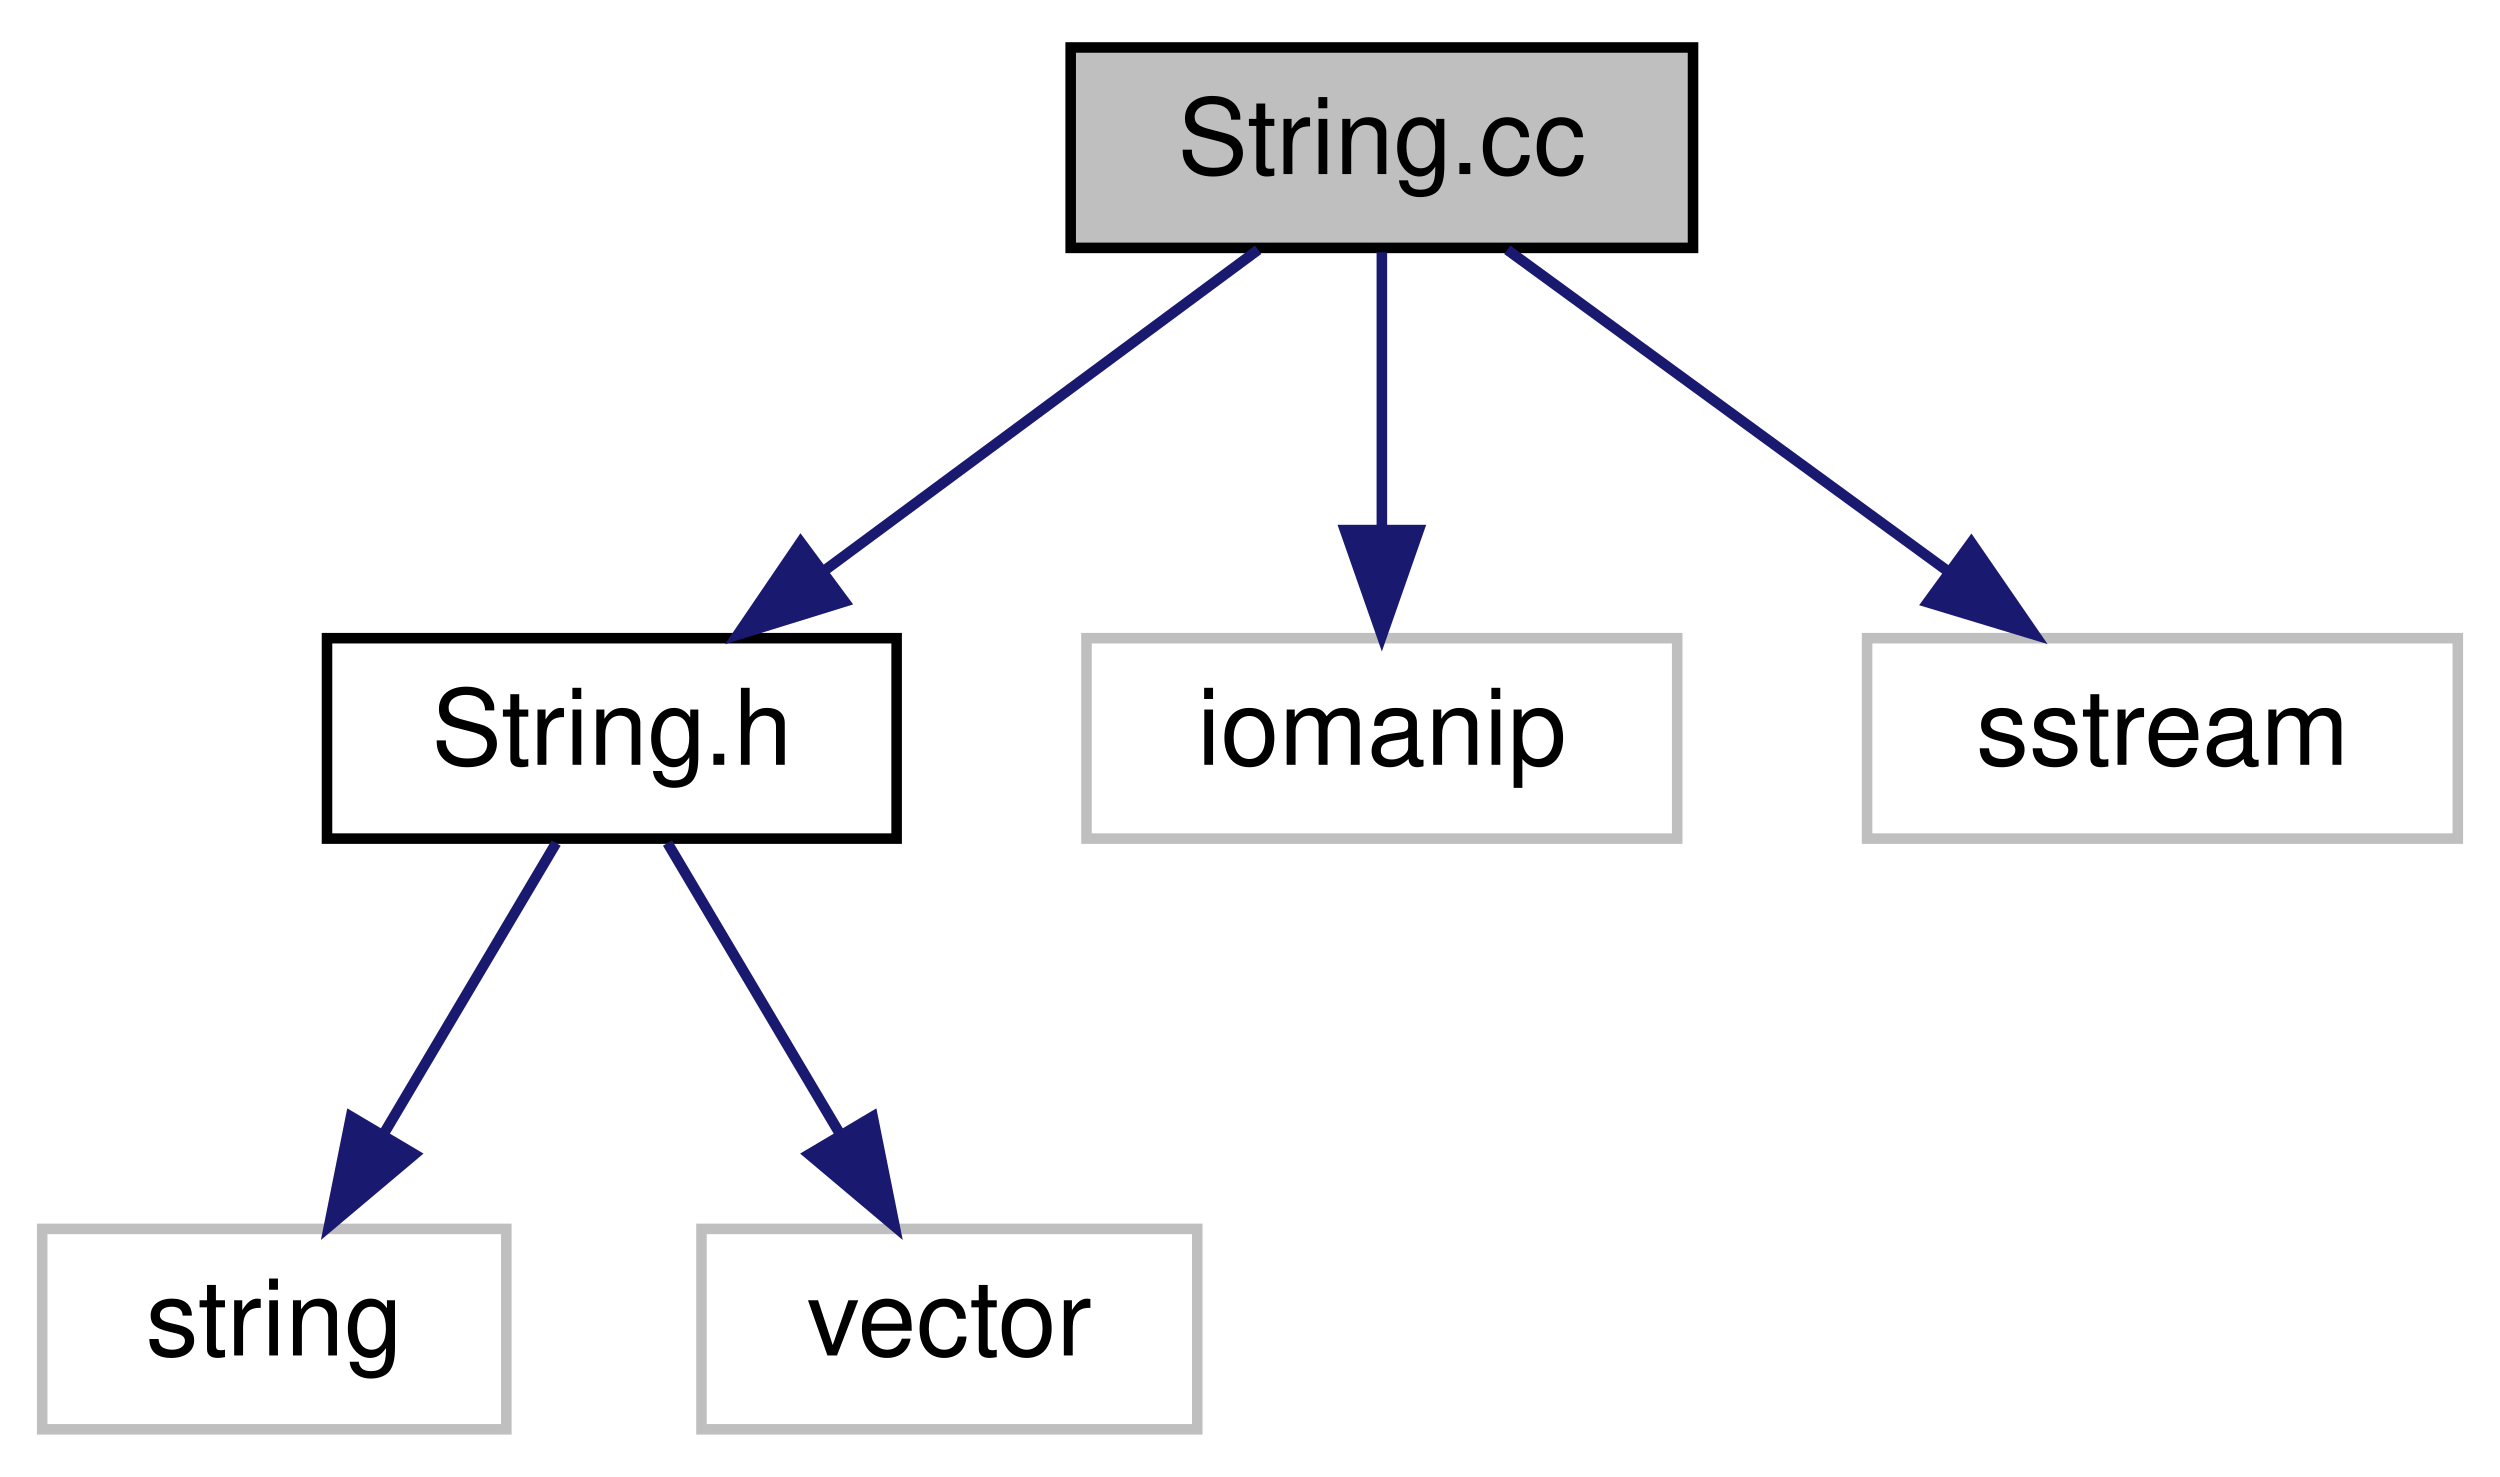
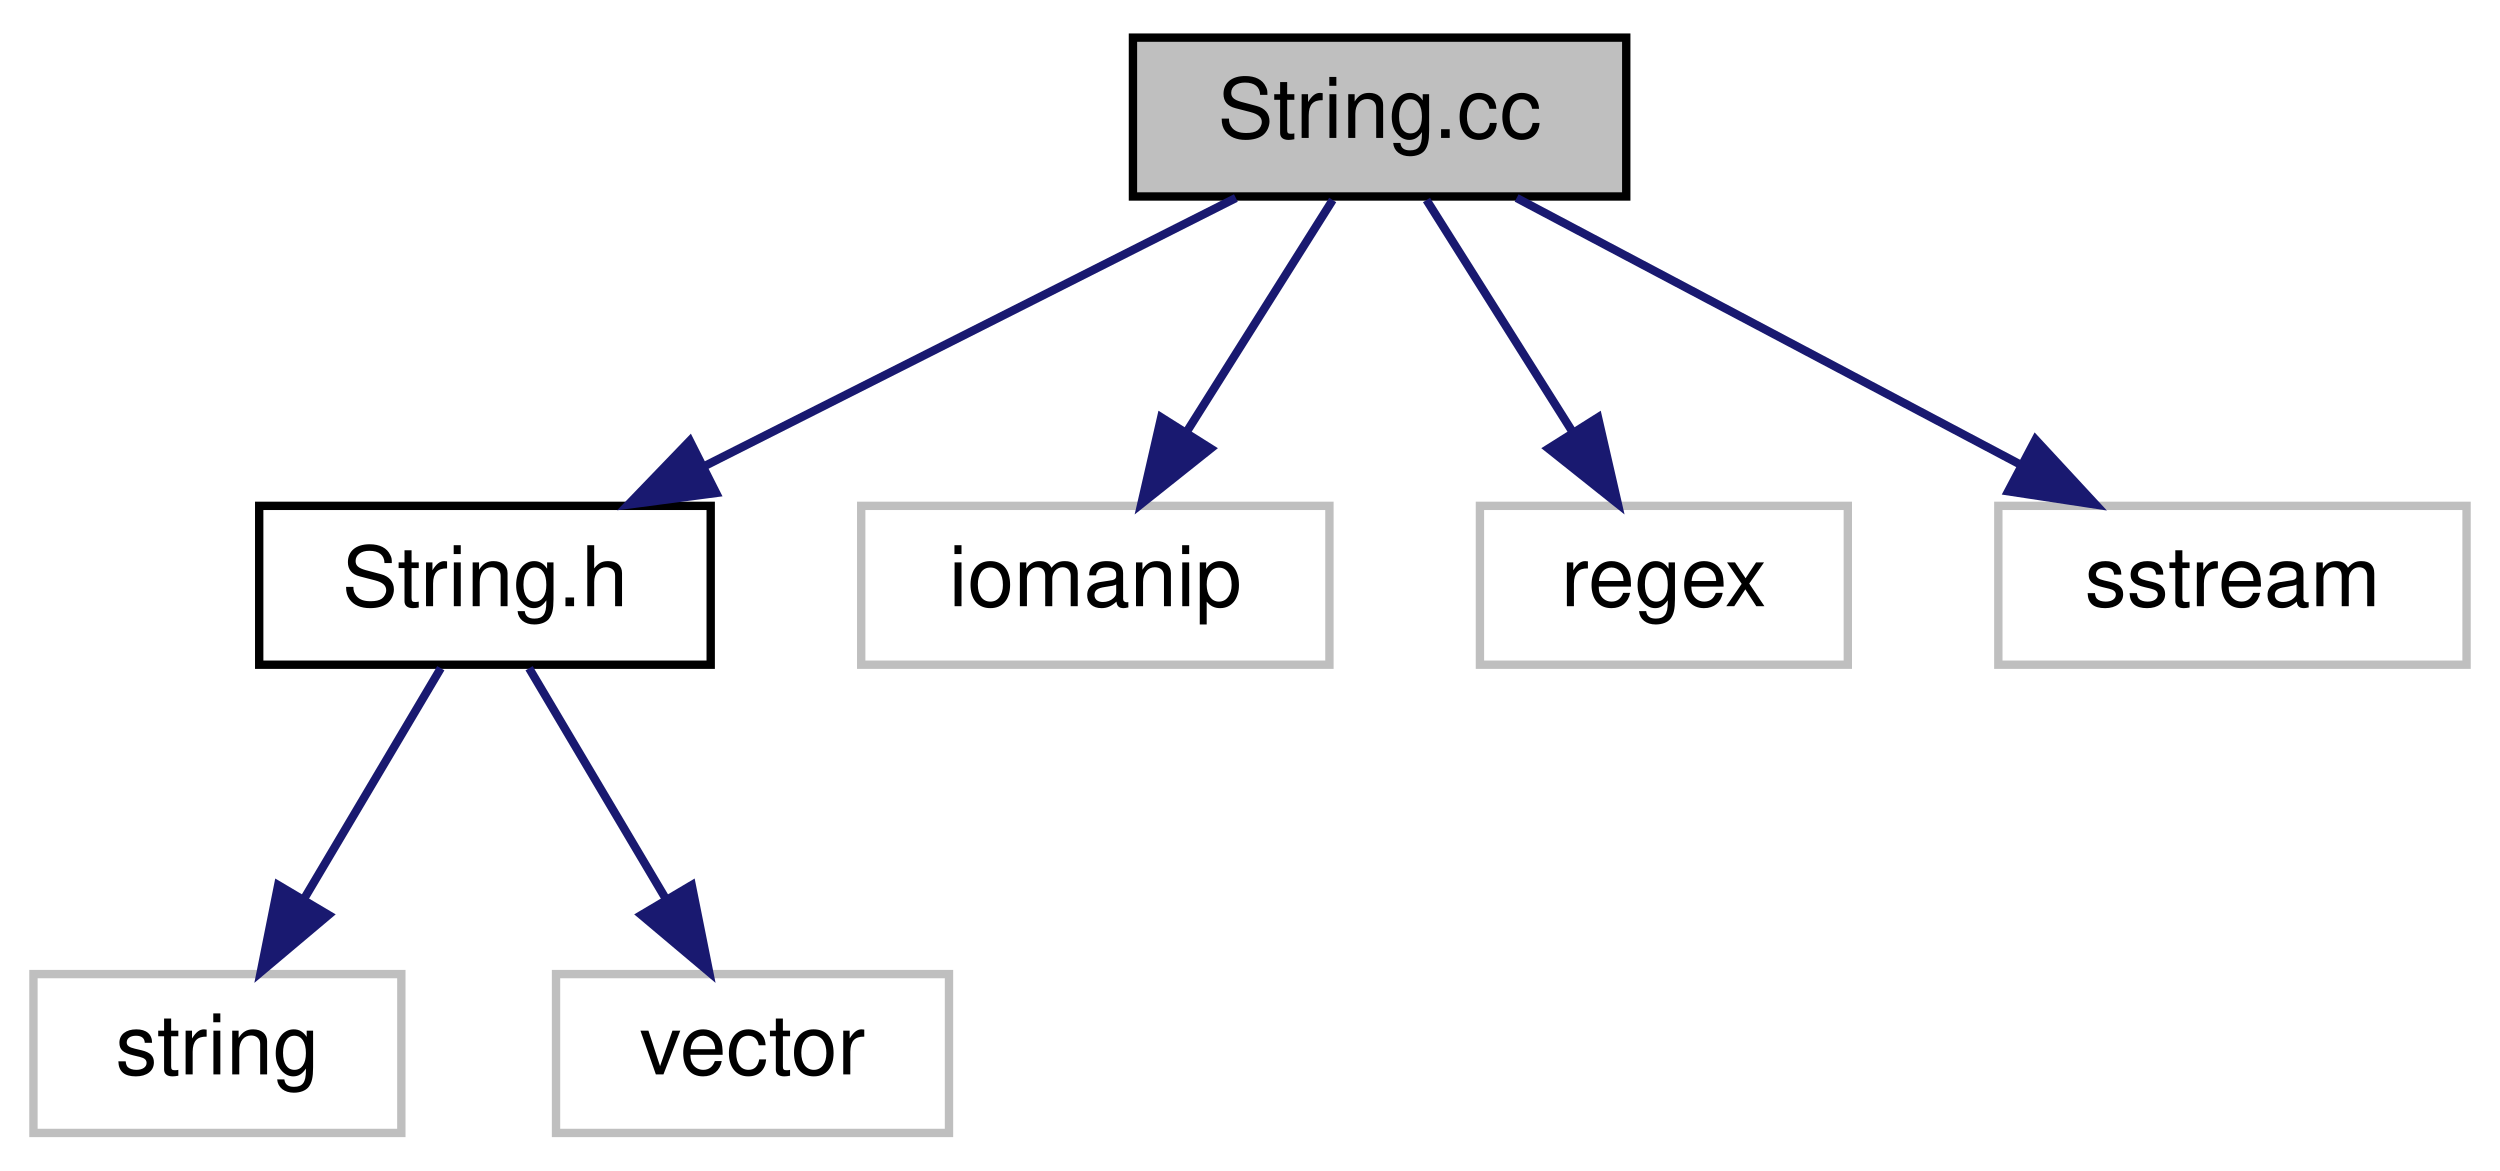
- <svg xmlns="http://www.w3.org/2000/svg" xmlns:xlink="http://www.w3.org/1999/xlink" width="237pt" height="140pt" viewBox="0.00 0.00 237.00 140.00">
+ <svg xmlns="http://www.w3.org/2000/svg" xmlns:xlink="http://www.w3.org/1999/xlink" width="299pt" height="140pt" viewBox="0.00 0.00 299.00 140.00">
  <g id="graph0" class="graph" transform="scale(1 1) rotate(0) translate(4 136)">
    <g id="node1" class="node">
      <g id="a_node1">
        <a xlink:title=" ">
-           <polygon fill="#bfbfbf" stroke="black" points="97.5,-112.5 97.5,-131.5 156.5,-131.5 156.5,-112.5 97.5,-112.5" />
-           <text text-anchor="middle" x="127" y="-119.5" font-family="Helvetica,sans-Serif" font-size="10.00">String.cc</text>
+           <polygon fill="#bfbfbf" stroke="black" points="131.5,-112.5 131.5,-131.5 190.5,-131.5 190.5,-112.5 131.5,-112.5" />
+           <text text-anchor="middle" x="161" y="-119.5" font-family="Helvetica,sans-Serif" font-size="10.00">String.cc</text>
        </a>
      </g>
    </g>
    <g id="node2" class="node">
      <g id="a_node2">
        <a xlink:href="String_8h.html" target="_top" xlink:title=" ">
          <polygon fill="none" stroke="black" points="27,-56.5 27,-75.5 81,-75.5 81,-56.5 27,-56.5" />
          <text text-anchor="middle" x="54" y="-63.5" font-family="Helvetica,sans-Serif" font-size="10.00">String.h</text>
        </a>
      </g>
    </g>
    <g id="edge1" class="edge">
-       <path fill="none" stroke="midnightblue" d="M115.27,-112.32C104.16,-104.11 87.26,-91.6 74.02,-81.81" />
-       <polygon fill="midnightblue" stroke="midnightblue" points="76.06,-78.97 65.94,-75.83 71.9,-84.59 76.06,-78.97" />
+       <path fill="none" stroke="midnightblue" d="M143.81,-112.32C126.65,-103.66 100.05,-90.24 80.25,-80.25" />
+       <polygon fill="midnightblue" stroke="midnightblue" points="81.65,-77.04 71.15,-75.65 78.5,-83.28 81.65,-77.04" />
    </g>
    <g id="node5" class="node">
      <g id="a_node5">
        <a xlink:title=" ">
          <polygon fill="none" stroke="#bfbfbf" points="99,-56.5 99,-75.5 155,-75.5 155,-56.5 99,-56.5" />
          <text text-anchor="middle" x="127" y="-63.5" font-family="Helvetica,sans-Serif" font-size="10.00">iomanip</text>
        </a>
      </g>
    </g>
    <g id="edge4" class="edge">
-       <path fill="none" stroke="midnightblue" d="M127,-112.08C127,-105.01 127,-94.86 127,-85.99" />
-       <polygon fill="midnightblue" stroke="midnightblue" points="130.5,-85.75 127,-75.75 123.5,-85.75 130.5,-85.75" />
+       <path fill="none" stroke="midnightblue" d="M155.39,-112.08C150.63,-104.53 143.68,-93.49 137.85,-84.23" />
+       <polygon fill="midnightblue" stroke="midnightblue" points="140.8,-82.35 132.51,-75.75 134.88,-86.08 140.8,-82.35" />
    </g>
    <g id="node6" class="node">
      <g id="a_node6">
        <a xlink:title=" ">
-           <polygon fill="none" stroke="#bfbfbf" points="173,-56.5 173,-75.5 229,-75.5 229,-56.5 173,-56.5" />
-           <text text-anchor="middle" x="201" y="-63.5" font-family="Helvetica,sans-Serif" font-size="10.00">sstream</text>
+           <polygon fill="none" stroke="#bfbfbf" points="173,-56.5 173,-75.5 217,-75.5 217,-56.5 173,-56.5" />
+           <text text-anchor="middle" x="195" y="-63.5" font-family="Helvetica,sans-Serif" font-size="10.00">regex</text>
        </a>
      </g>
    </g>
    <g id="edge5" class="edge">
-       <path fill="none" stroke="midnightblue" d="M138.89,-112.32C150.15,-104.11 167.29,-91.6 180.71,-81.81" />
-       <polygon fill="midnightblue" stroke="midnightblue" points="182.88,-84.56 188.89,-75.83 178.75,-78.9 182.88,-84.56" />
+       <path fill="none" stroke="midnightblue" d="M166.61,-112.08C171.37,-104.53 178.32,-93.49 184.15,-84.23" />
+       <polygon fill="midnightblue" stroke="midnightblue" points="187.12,-86.08 189.49,-75.75 181.2,-82.35 187.12,-86.08" />
+     </g>
+     <g id="node7" class="node">
+       <g id="a_node7">
+         <a xlink:title=" ">
+           <polygon fill="none" stroke="#bfbfbf" points="235,-56.5 235,-75.5 291,-75.5 291,-56.5 235,-56.5" />
+           <text text-anchor="middle" x="263" y="-63.5" font-family="Helvetica,sans-Serif" font-size="10.00">sstream</text>
+         </a>
+       </g>
+     </g>
+     <g id="edge6" class="edge">
+       <path fill="none" stroke="midnightblue" d="M177.39,-112.32C193.67,-103.7 218.87,-90.36 237.72,-80.39" />
+       <polygon fill="midnightblue" stroke="midnightblue" points="239.45,-83.43 246.65,-75.65 236.18,-77.24 239.45,-83.43" />
    </g>
    <g id="node3" class="node">
      <g id="a_node3">
        <a xlink:title=" ">
          <polygon fill="none" stroke="#bfbfbf" points="0,-0.5 0,-19.5 44,-19.5 44,-0.5 0,-0.5" />
          <text text-anchor="middle" x="22" y="-7.5" font-family="Helvetica,sans-Serif" font-size="10.00">string</text>
        </a>
      </g>
    </g>
    <g id="edge2" class="edge">
      <path fill="none" stroke="midnightblue" d="M48.72,-56.08C44.29,-48.61 37.84,-37.72 32.38,-28.52" />
      <polygon fill="midnightblue" stroke="midnightblue" points="35.29,-26.57 27.19,-19.75 29.27,-30.14 35.29,-26.57" />
    </g>
    <g id="node4" class="node">
      <g id="a_node4">
        <a xlink:title=" ">
          <polygon fill="none" stroke="#bfbfbf" points="62.5,-0.5 62.5,-19.5 109.5,-19.5 109.5,-0.5 62.5,-0.5" />
          <text text-anchor="middle" x="86" y="-7.5" font-family="Helvetica,sans-Serif" font-size="10.00">vector</text>
        </a>
      </g>
    </g>
    <g id="edge3" class="edge">
      <path fill="none" stroke="midnightblue" d="M59.28,-56.08C63.71,-48.61 70.16,-37.72 75.62,-28.52" />
      <polygon fill="midnightblue" stroke="midnightblue" points="78.73,-30.14 80.81,-19.75 72.71,-26.57 78.73,-30.14" />
    </g>
  </g>
</svg>
